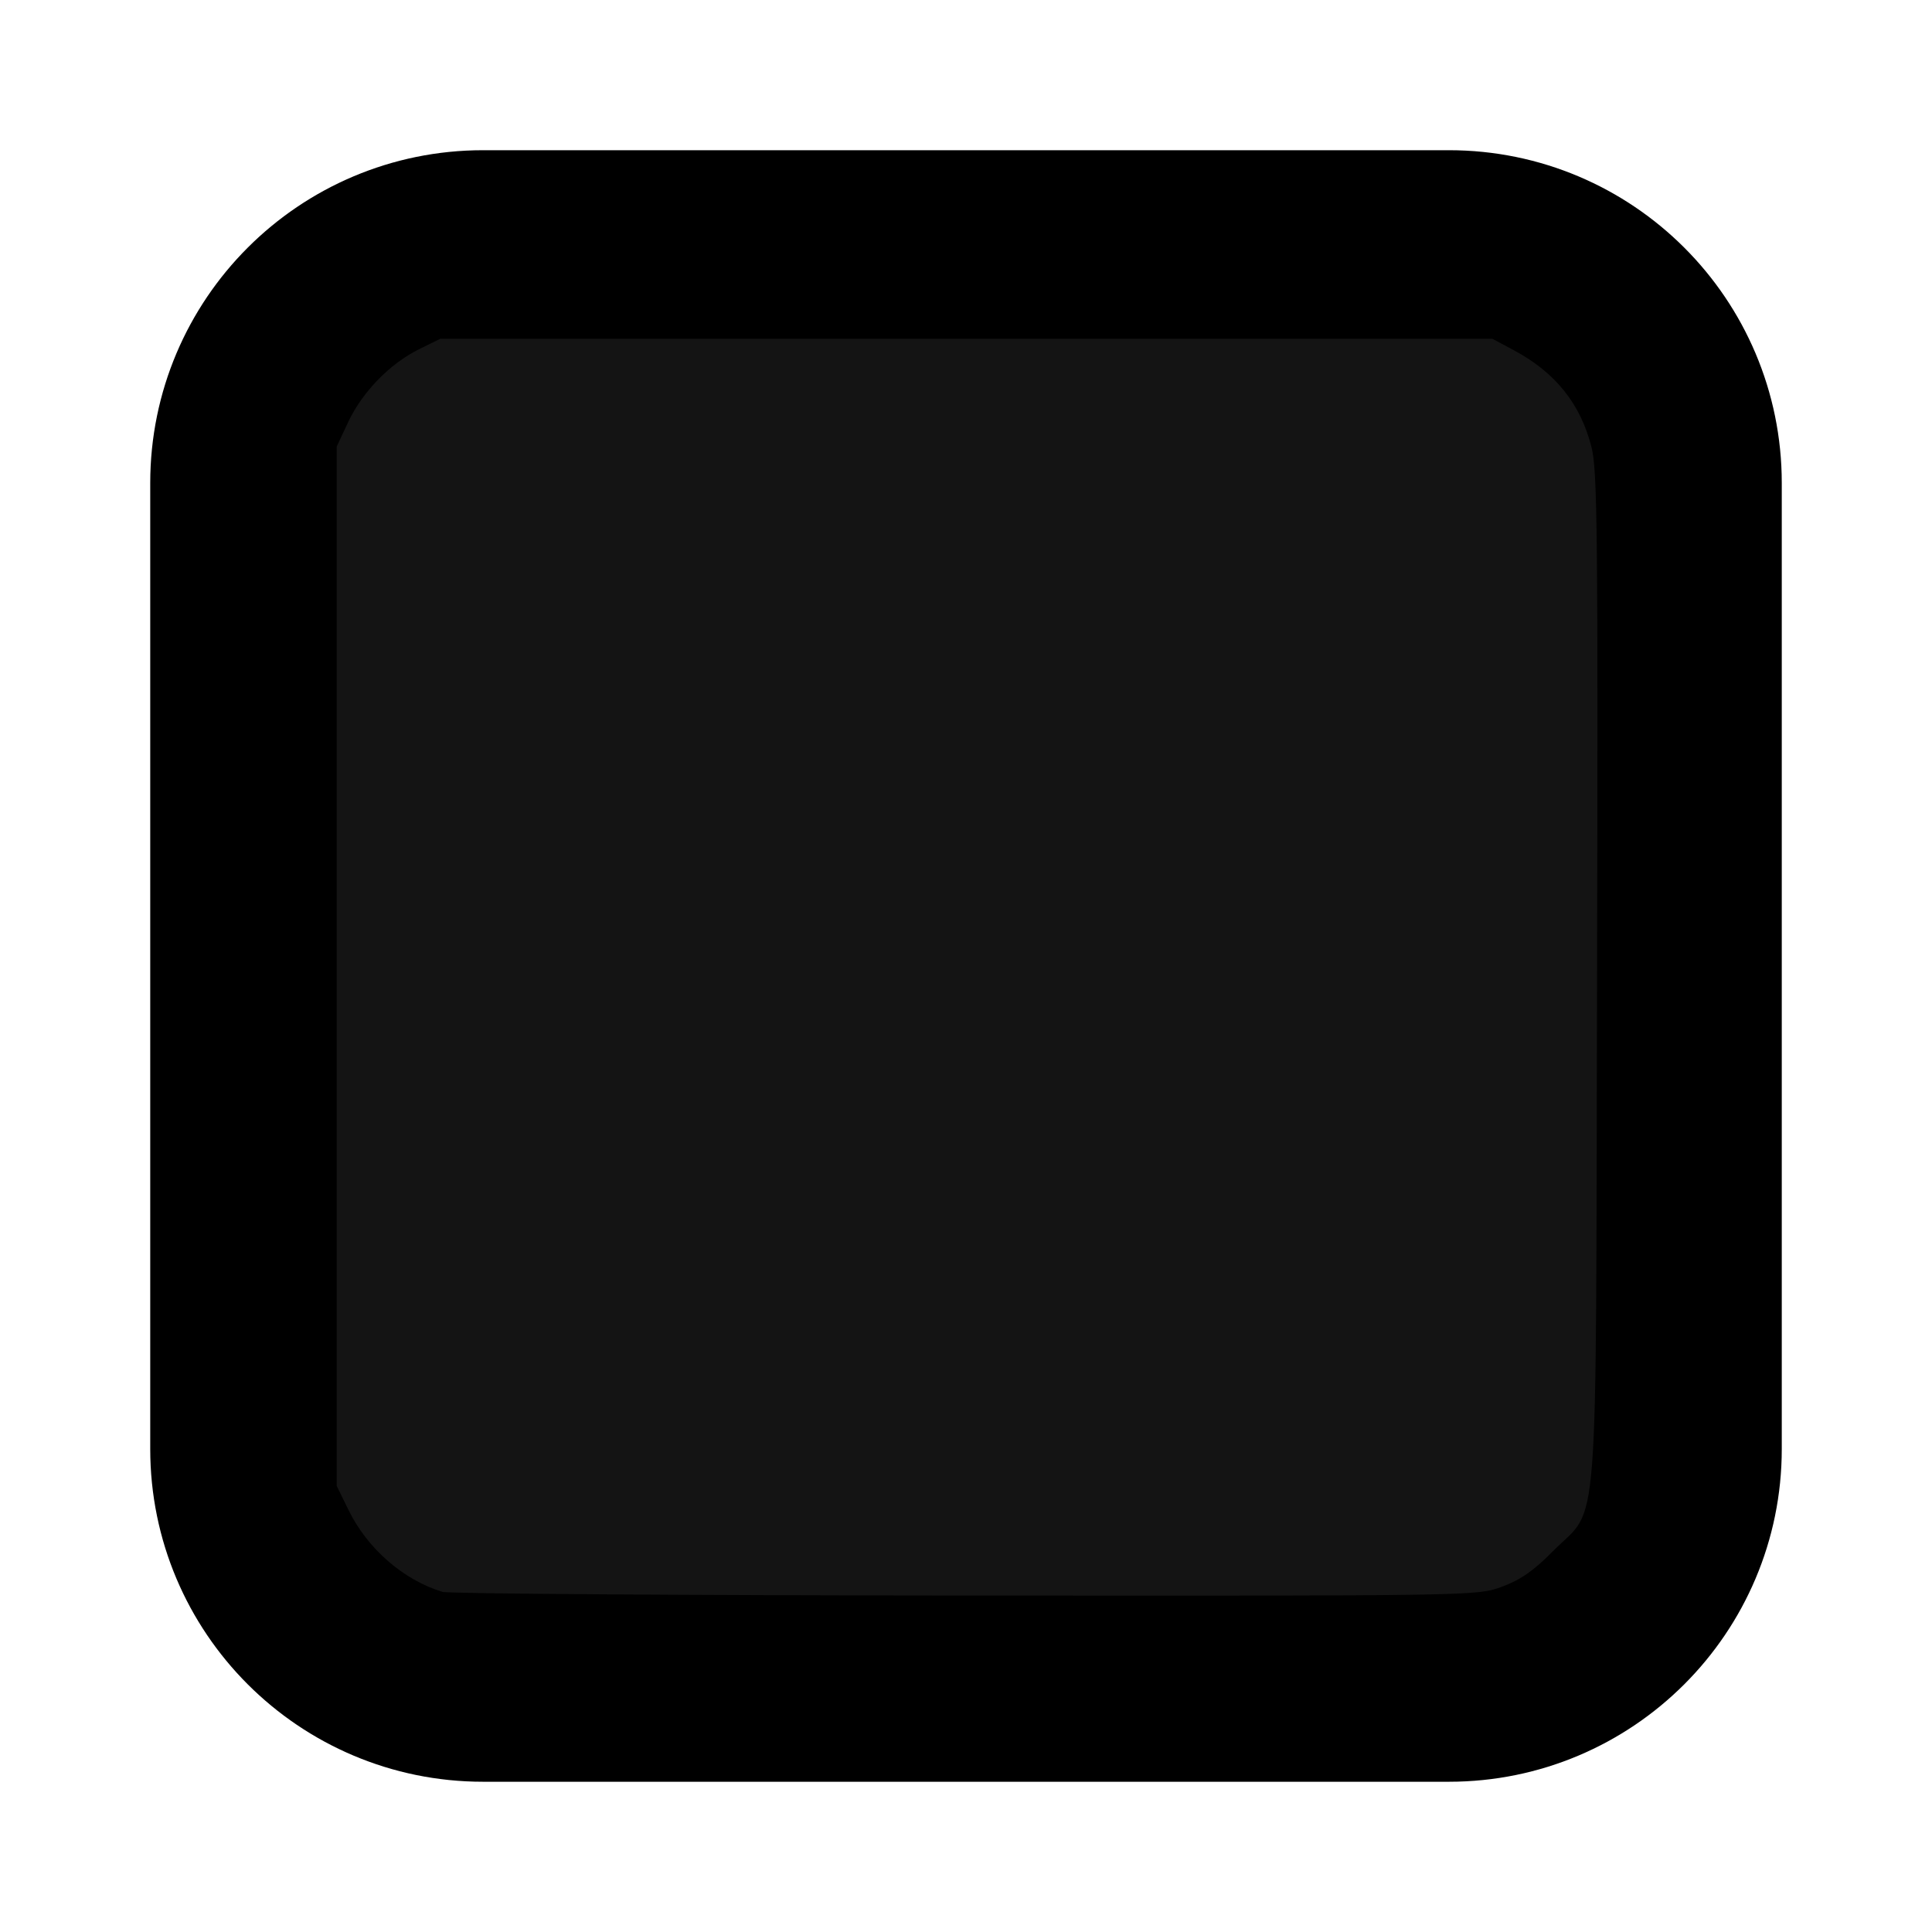
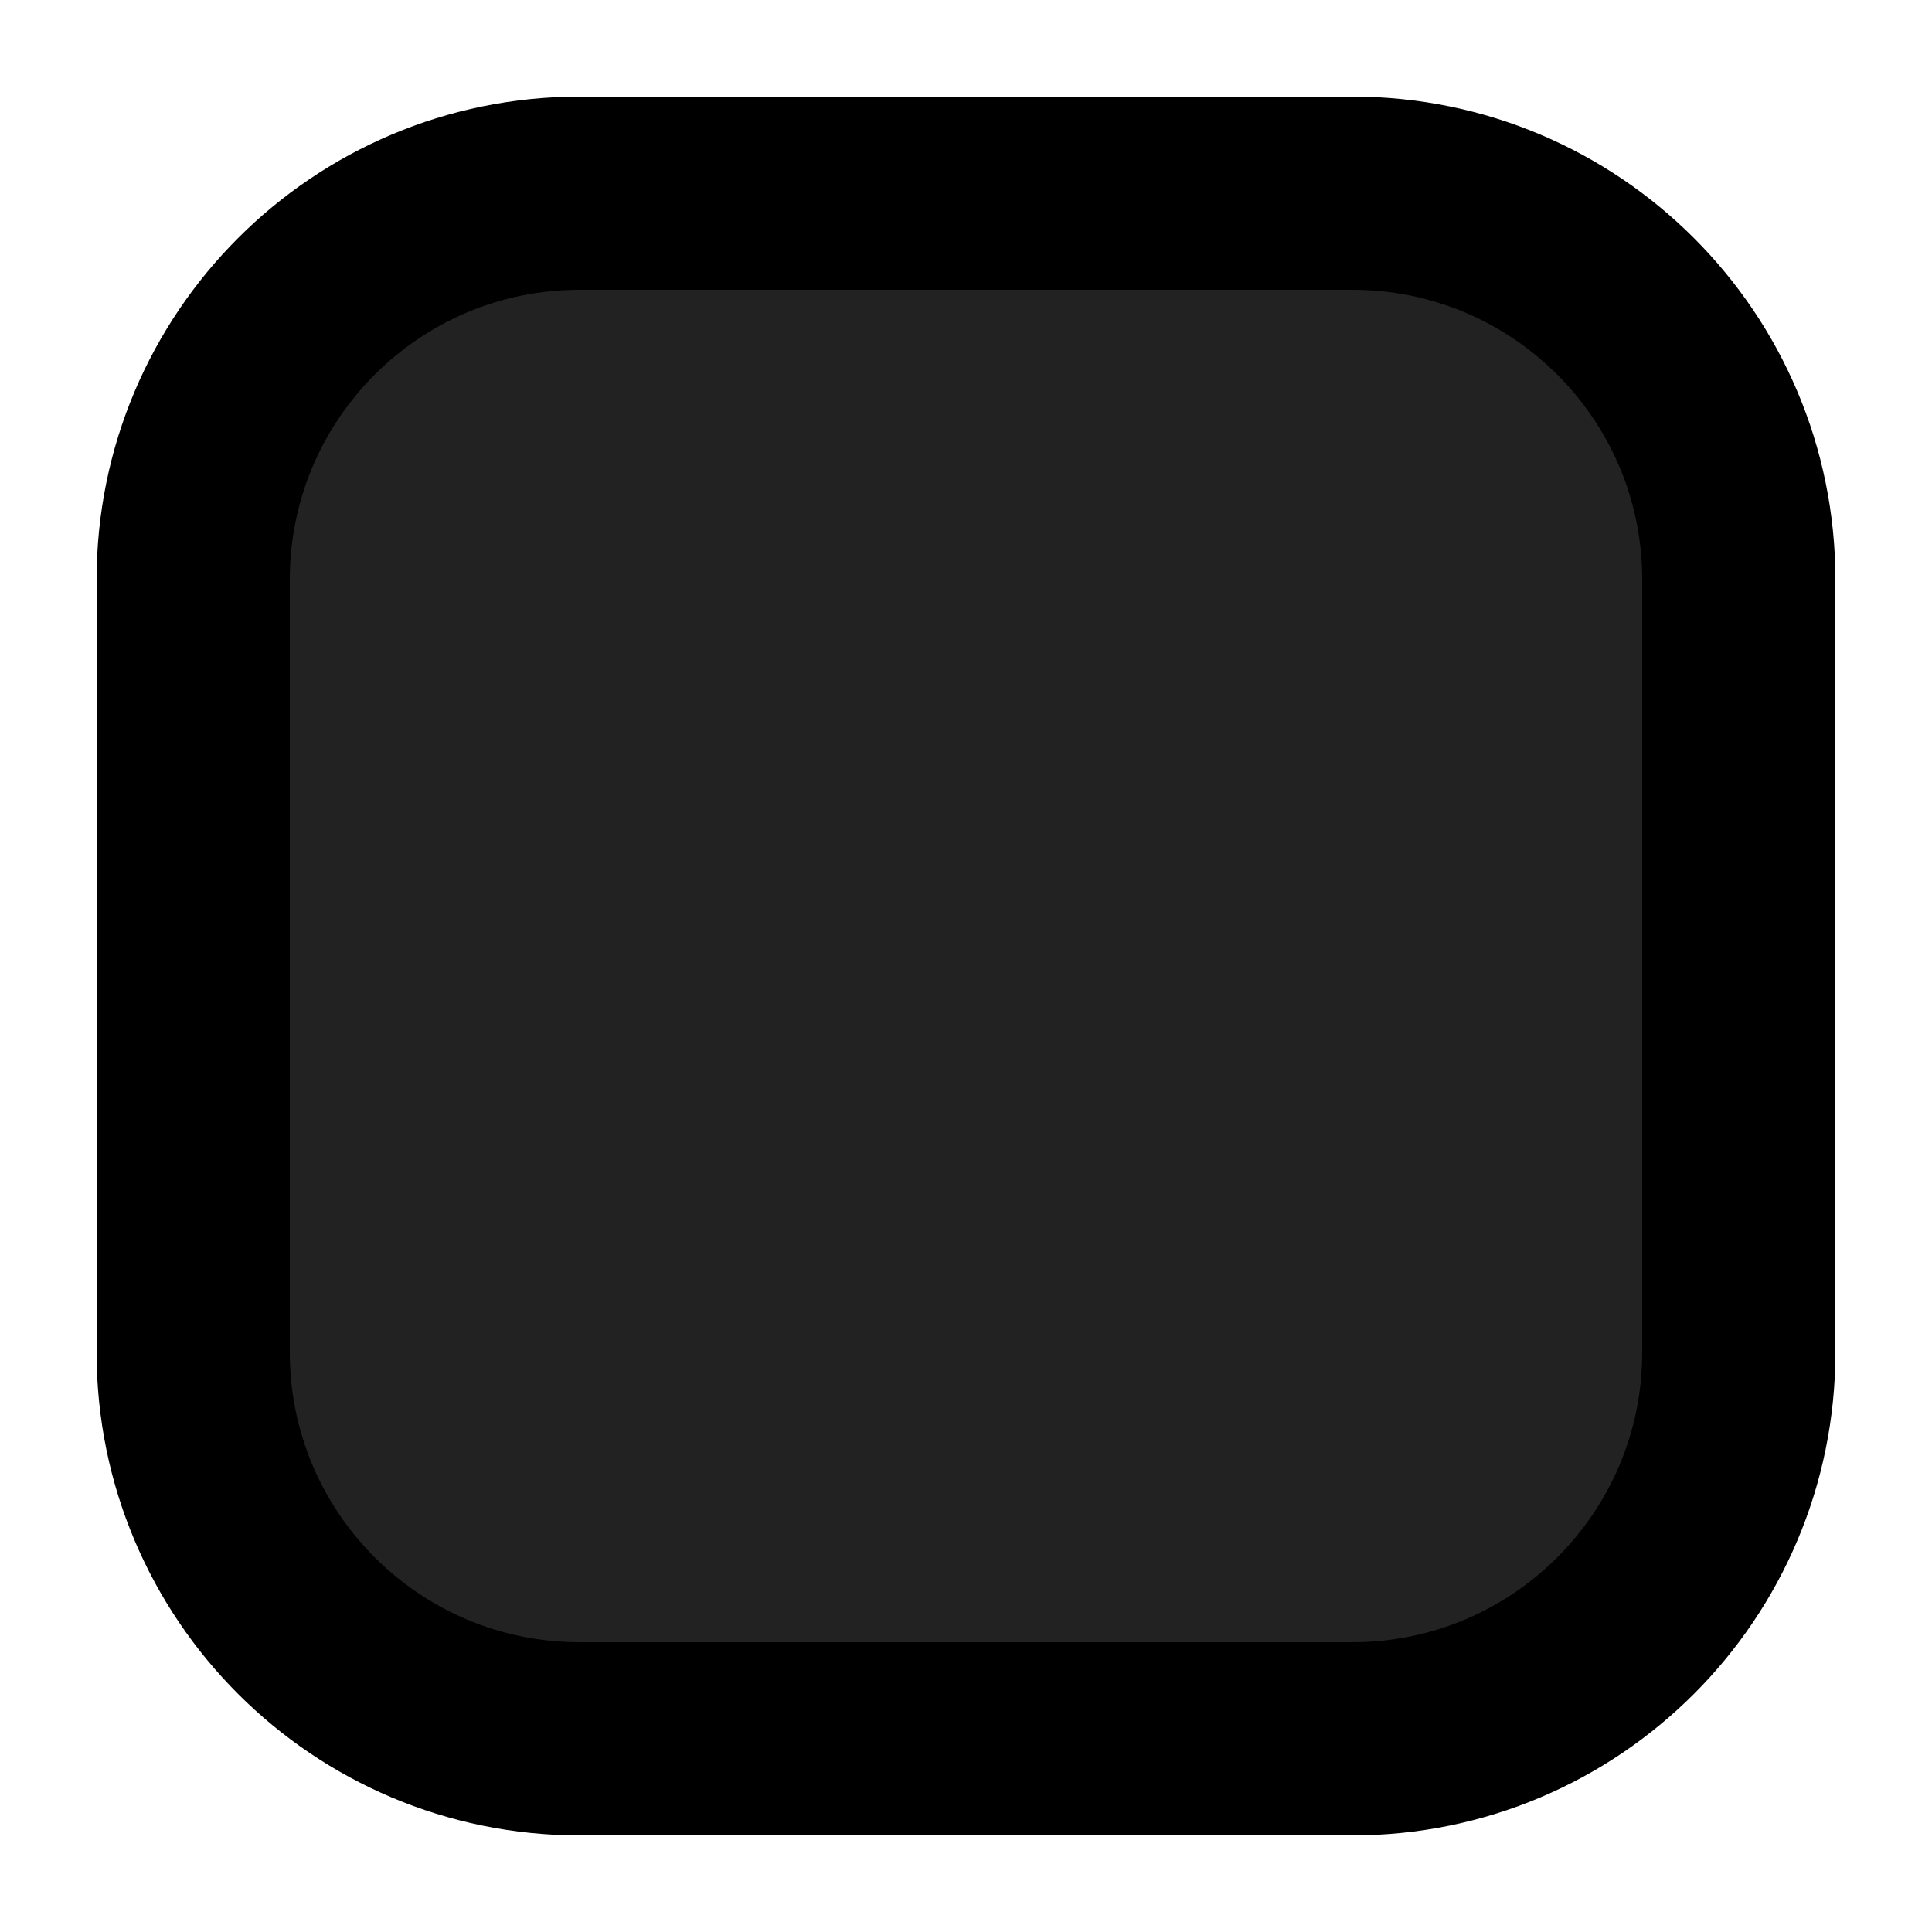
- <svg xmlns="http://www.w3.org/2000/svg" width="14pt" height="14pt" viewBox="0 0 10.584 10.584" version="1.1" id="svg8">
-   <defs id="defs2" />
-   <g id="layer1" transform="translate(0,-286.4171)">
-     <rect style="fill:none;fill-opacity:1;fill-rule:evenodd;stroke:#000000;stroke-width:1;stroke-linecap:round;stroke-linejoin:round;stroke-opacity:1;stroke-miterlimit:4;stroke-dasharray:none" id="rect33" width="7.938" height="7.938" x="1.323" y="287.74" rx="1.323" ry="1.323" />
-     <path style="fill:#141414;fill-opacity:1;stroke:#000000;stroke-width:0.337;stroke-linecap:round;stroke-linejoin:round;stroke-miterlimit:4;stroke-dasharray:none;stroke-opacity:1;paint-order:stroke fill markers" d="M 9.158,32.957 C 8.352,32.711 7.61,32.066 7.219,31.27 L 6.971,30.764 V 20.005 9.246 L 7.209,8.738 C 7.5,8.118 8.069,7.532 8.667,7.235 L 9.114,7.014 H 20.007 30.899 l 0.446,0.239 c 0.857,0.458 1.377,1.107 1.605,2.003 0.123,0.481 0.136,1.769 0.115,10.982 -0.028,11.997 0.057,10.897 -0.91,11.875 -0.403,0.408 -0.676,0.598 -1.06,0.739 -0.516,0.189 -0.526,0.189 -11.116,0.182 -5.83,-0.004 -10.7,-0.038 -10.823,-0.076 z" id="path874" transform="matrix(0.2646,0,0,0.2646,0,286.4171)" />
+ <svg xmlns="http://www.w3.org/2000/svg" width="20" height="20">
+   <g stroke="black" stroke-width="2">
+     <rect x="2" y="2" width="16" height="16" rx="4" ry="4" fill="#222" />
  </g>
</svg>
